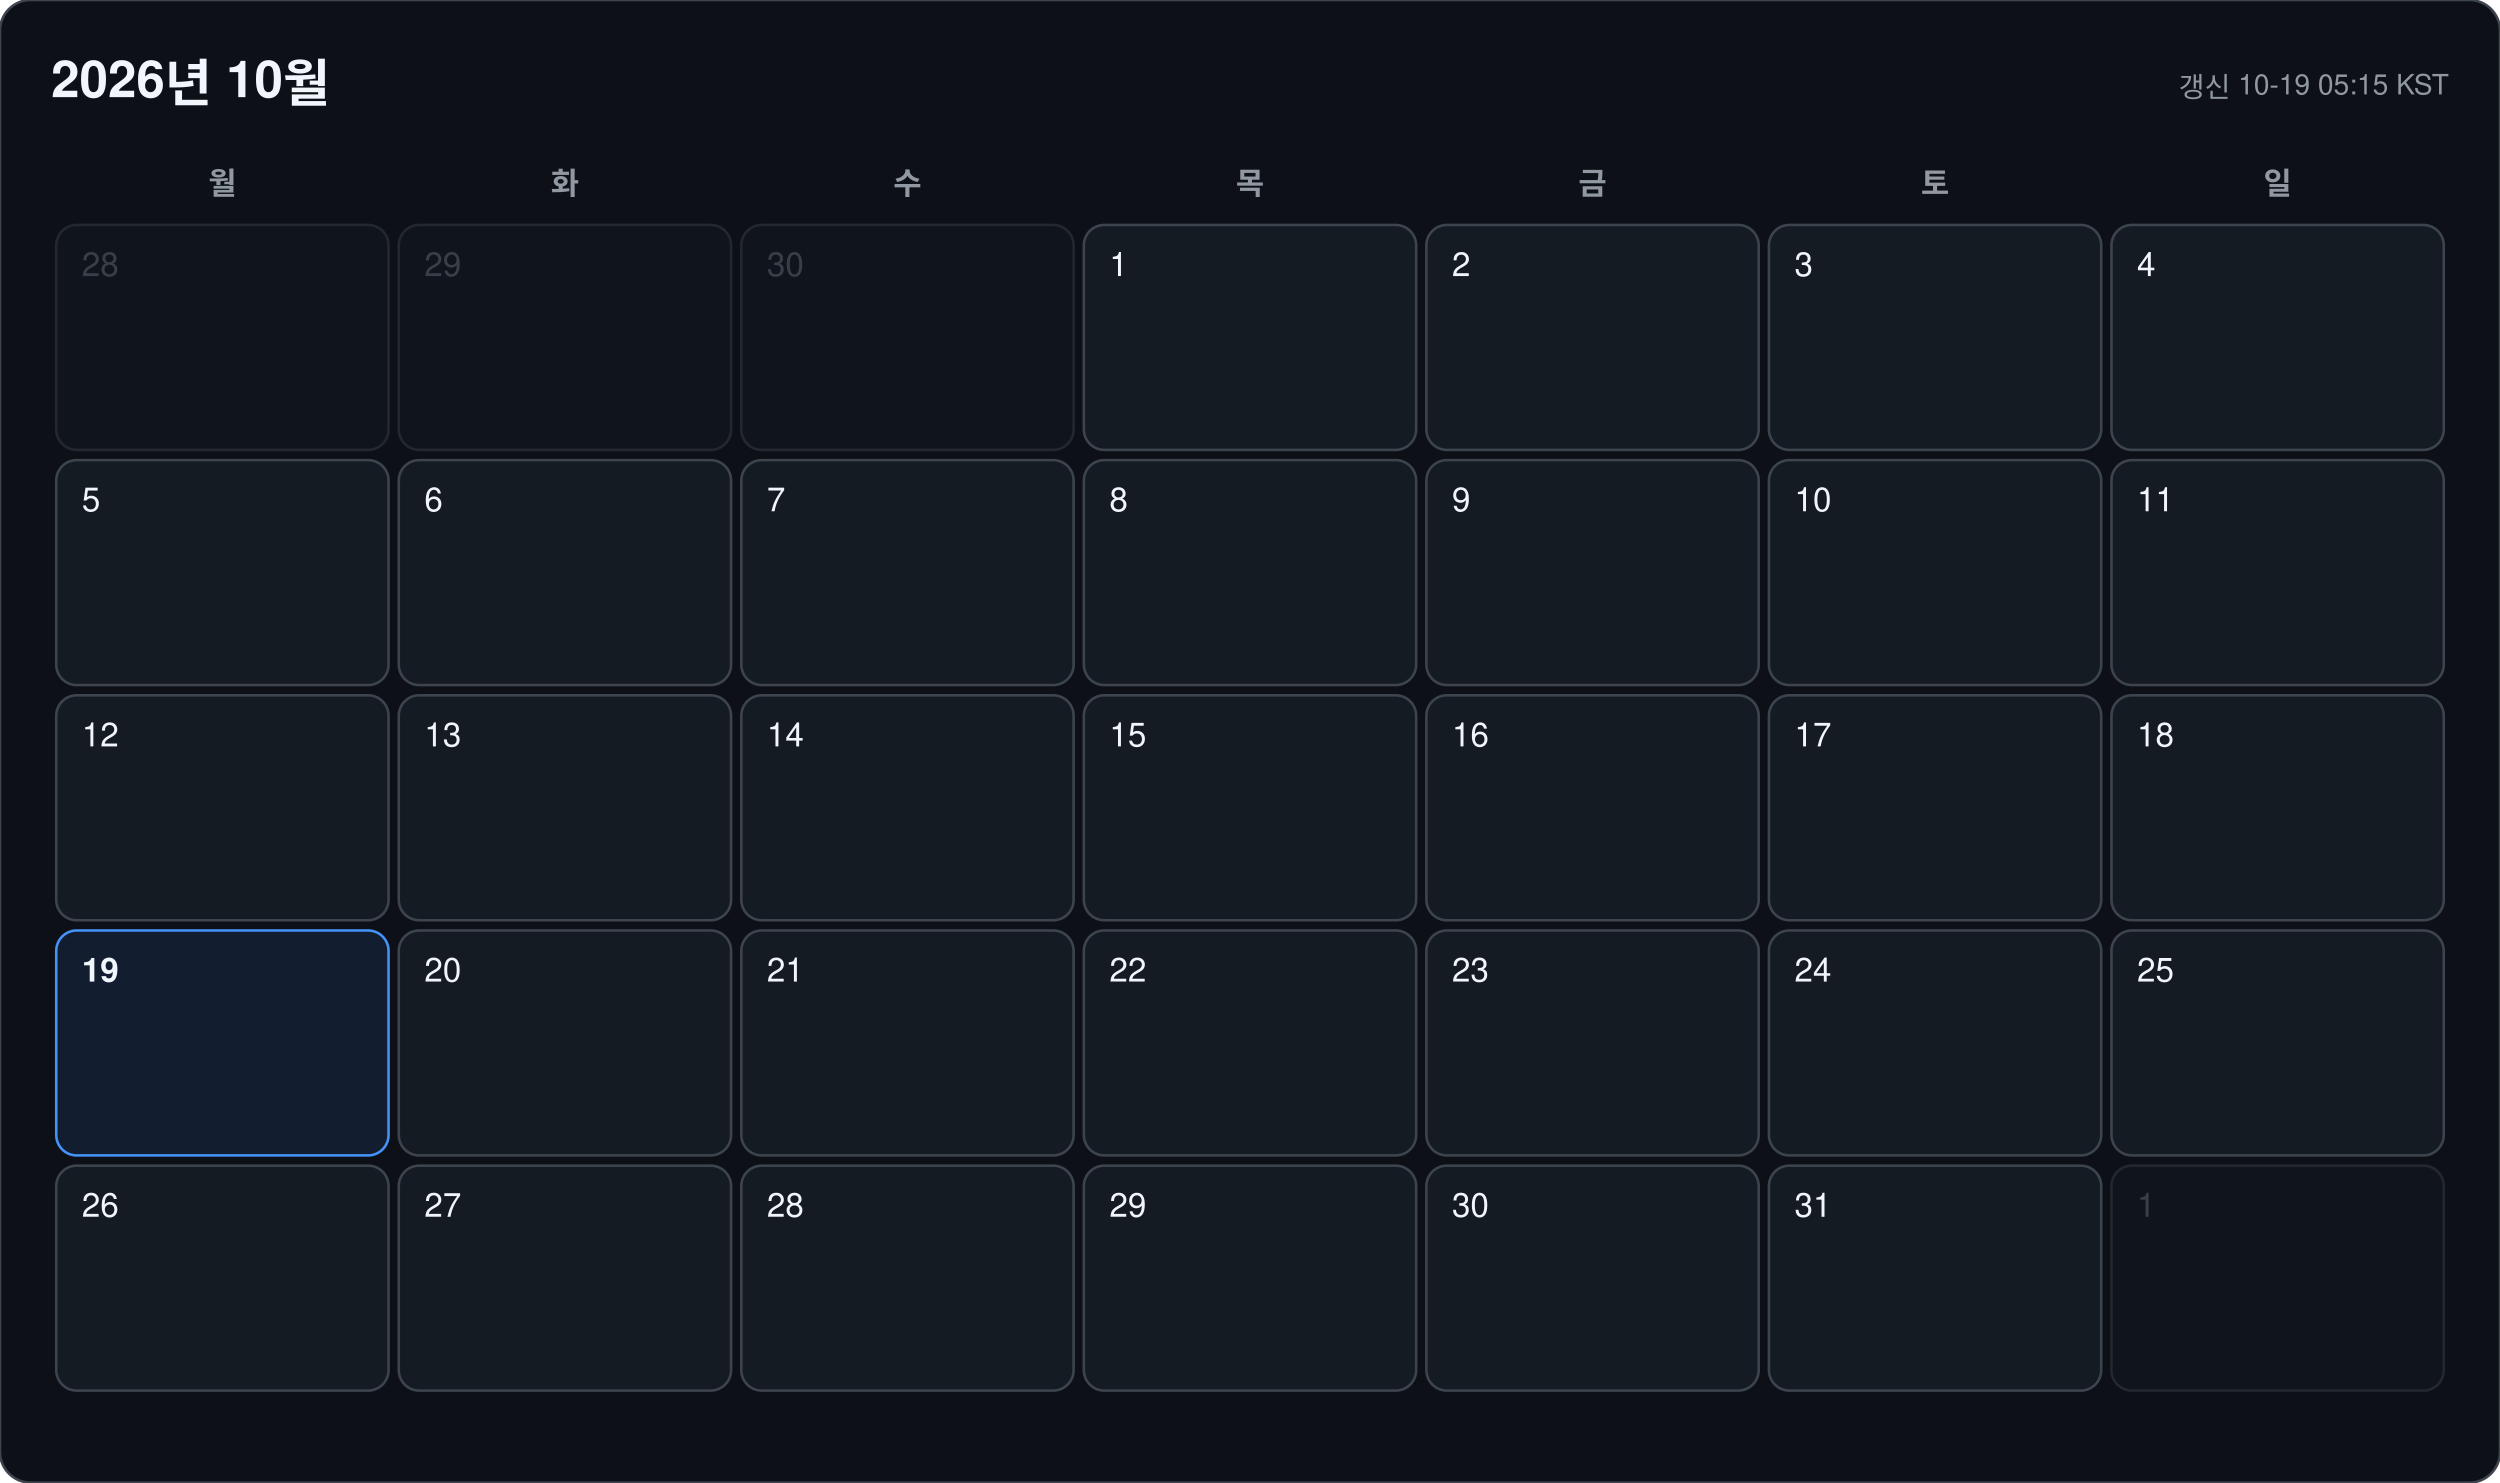
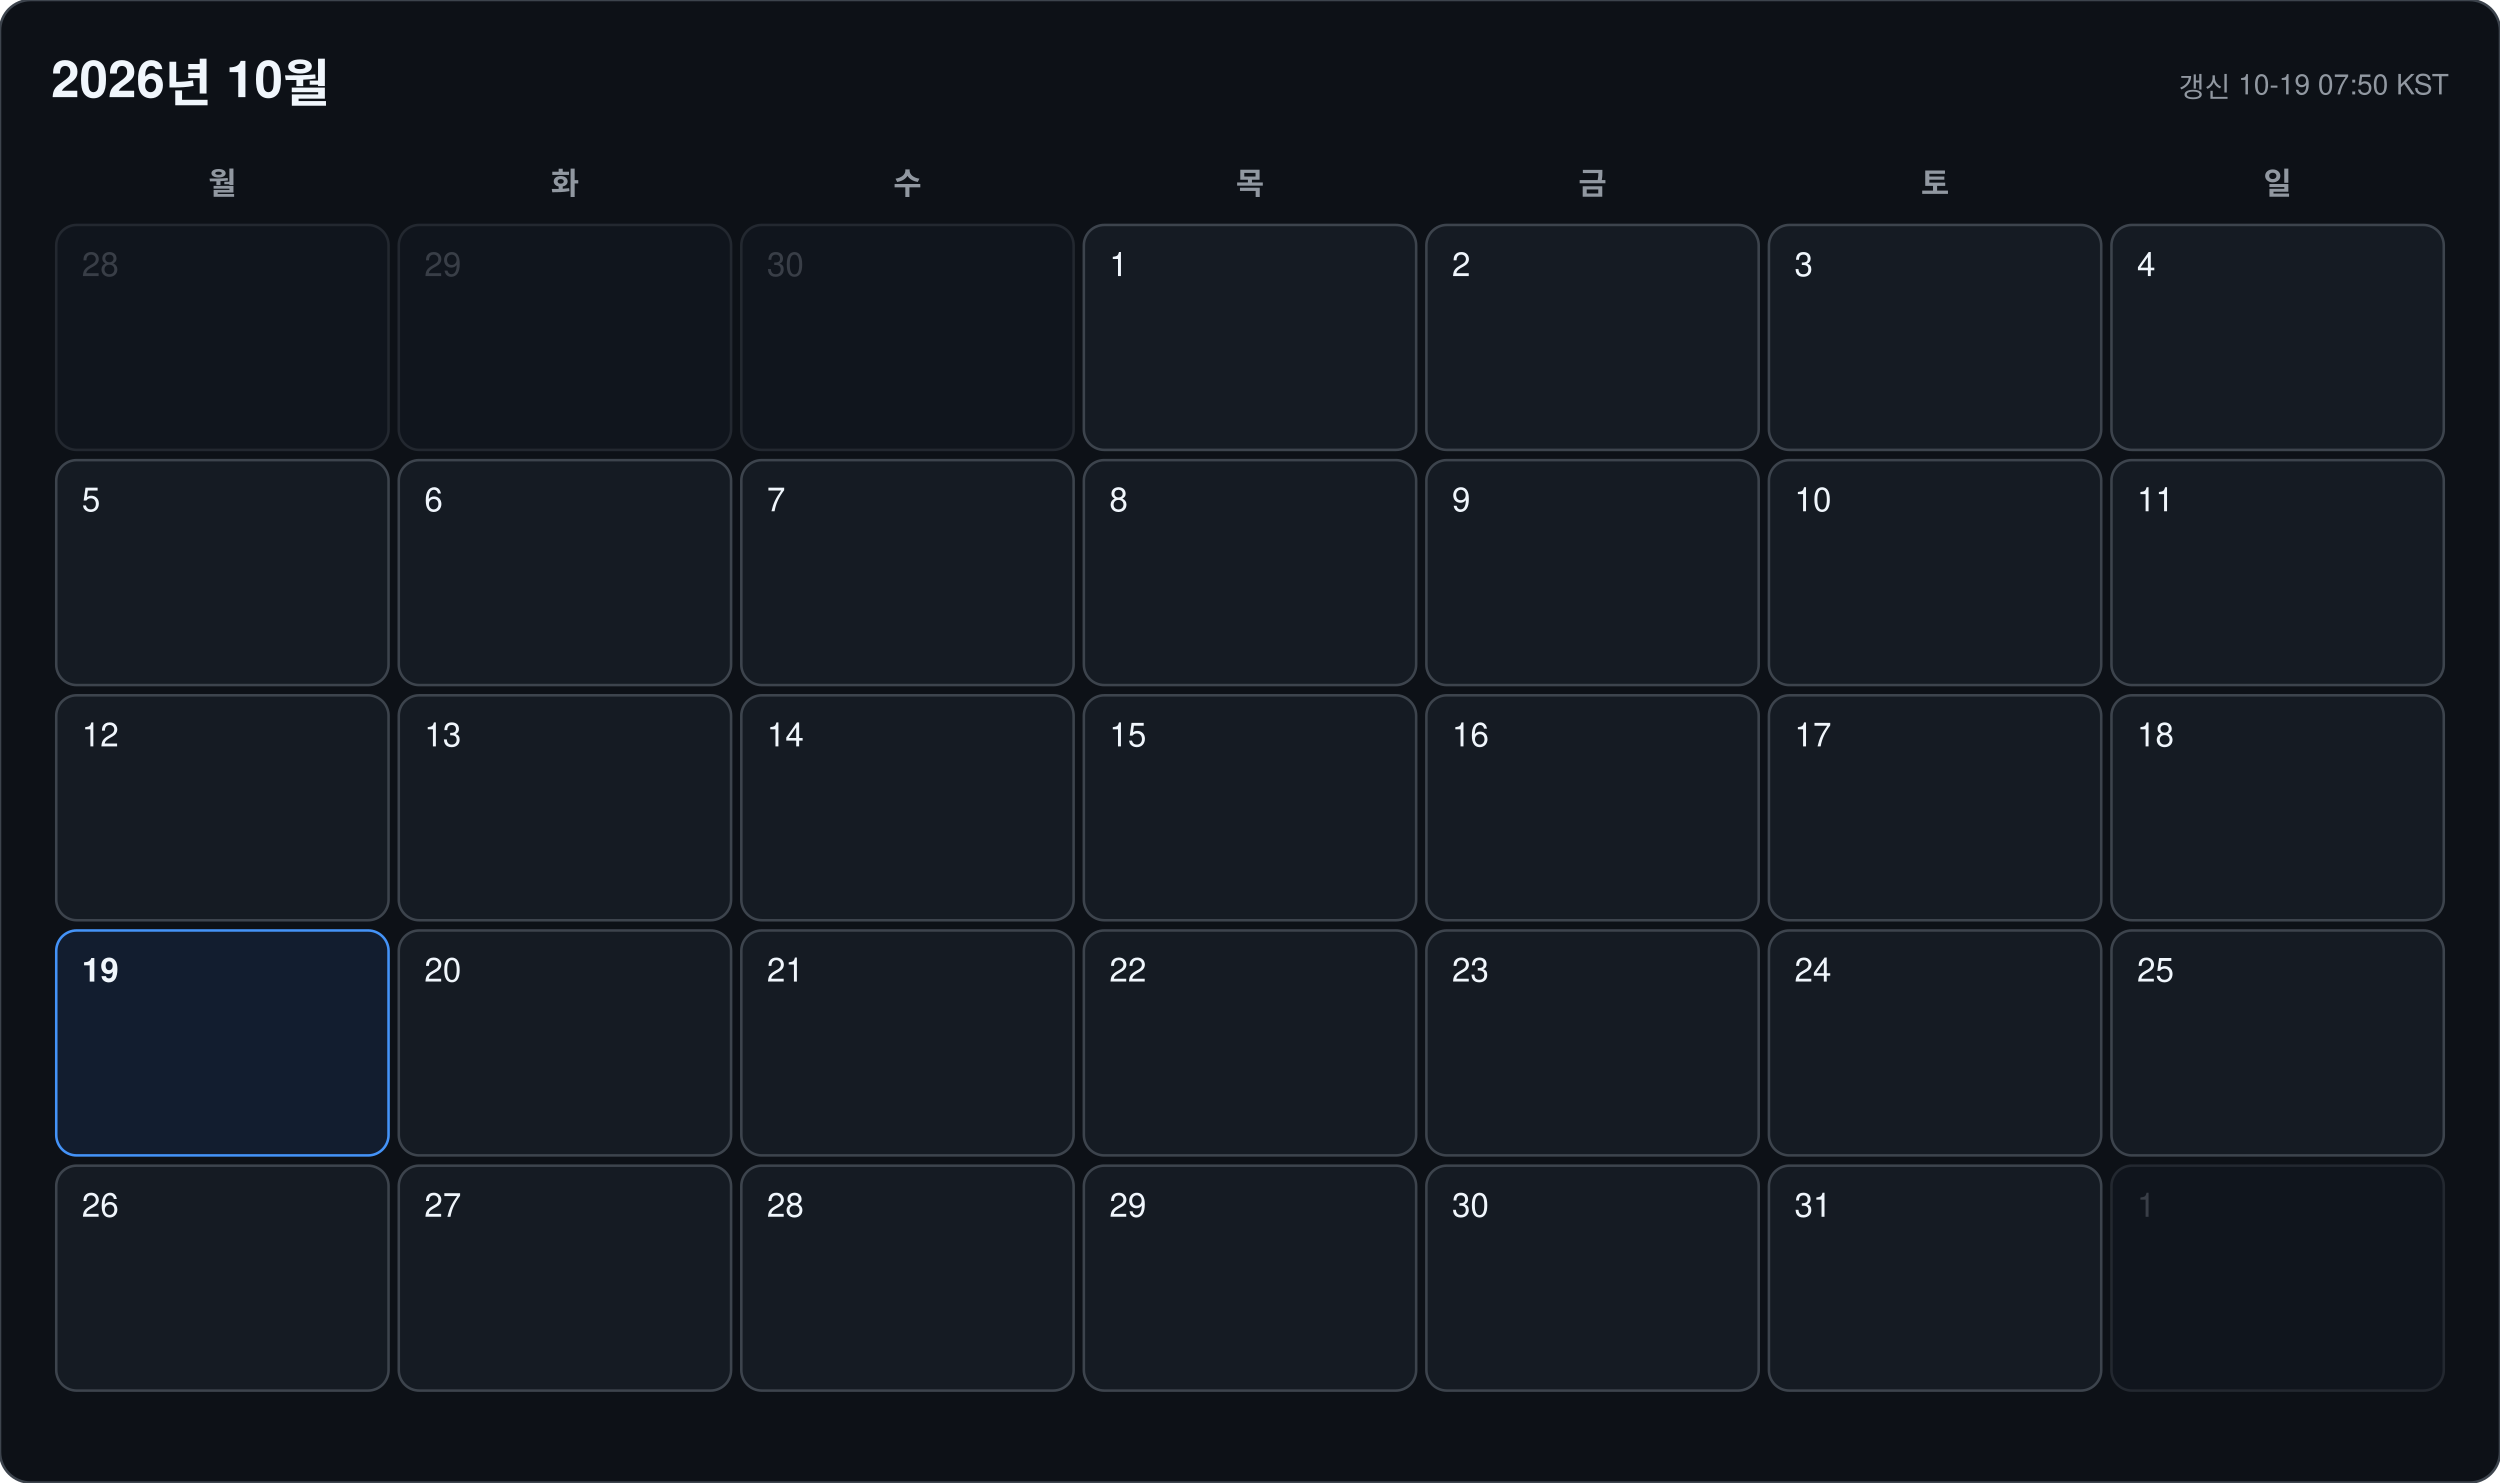
<svg xmlns="http://www.w3.org/2000/svg" width="978" height="580" viewBox="0 0 978 580" font-family="-apple-system, BlinkMacSystemFont, 'Segoe UI', 'Malgun Gothic', 'Apple SD Gothic Neo', 'Noto Sans KR', Helvetica, Arial, sans-serif">
  <rect width="978" height="580" rx="12" fill="#0d1117" stroke="#3d444d" />
  <text x="20" y="38" font-size="20" font-weight="700" fill="#f0f6fc">2026년 10월</text>
-   <text x="958" y="38" font-size="11" text-anchor="end" fill="#9198a1">갱신 10-19 05:15 KST</text>
+   <text x="958" y="38" font-size="11" text-anchor="end" fill="#9198a1">갱신 10-19 07:50 KST</text>
  <text x="87" y="76" font-size="12" font-weight="600" text-anchor="middle" fill="#9198a1">월</text>
  <text x="221" y="76" font-size="12" font-weight="600" text-anchor="middle" fill="#9198a1">화</text>
  <text x="355" y="76" font-size="12" font-weight="600" text-anchor="middle" fill="#9198a1">수</text>
  <text x="489" y="76" font-size="12" font-weight="600" text-anchor="middle" fill="#9198a1">목</text>
  <text x="623" y="76" font-size="12" font-weight="600" text-anchor="middle" fill="#9198a1">금</text>
  <text x="757" y="76" font-size="12" font-weight="600" text-anchor="middle" fill="#9198a1">토</text>
  <text x="891" y="76" font-size="12" font-weight="600" text-anchor="middle" fill="#9198a1">일</text>
  <g opacity="0.45">
    <rect x="22" y="88" width="130" height="88" rx="8" fill="#151b23" stroke="#3d444d" />
    <text x="32" y="108" font-size="13" font-weight="500" fill="#6e7681">28</text>
  </g>
  <g opacity="0.45">
    <rect x="156" y="88" width="130" height="88" rx="8" fill="#151b23" stroke="#3d444d" />
    <text x="166" y="108" font-size="13" font-weight="500" fill="#6e7681">29</text>
  </g>
  <g opacity="0.45">
    <rect x="290" y="88" width="130" height="88" rx="8" fill="#151b23" stroke="#3d444d" />
    <text x="300" y="108" font-size="13" font-weight="500" fill="#6e7681">30</text>
  </g>
  <g opacity="1">
    <rect x="424" y="88" width="130" height="88" rx="8" fill="#151b23" stroke="#3d444d" />
    <text x="434" y="108" font-size="13" font-weight="500" fill="#f0f6fc">1</text>
  </g>
  <g opacity="1">
    <rect x="558" y="88" width="130" height="88" rx="8" fill="#151b23" stroke="#3d444d" />
    <text x="568" y="108" font-size="13" font-weight="500" fill="#f0f6fc">2</text>
  </g>
  <g opacity="1">
    <rect x="692" y="88" width="130" height="88" rx="8" fill="#151b23" stroke="#3d444d" />
    <text x="702" y="108" font-size="13" font-weight="500" fill="#f0f6fc">3</text>
  </g>
  <g opacity="1">
    <rect x="826" y="88" width="130" height="88" rx="8" fill="#151b23" stroke="#3d444d" />
    <text x="836" y="108" font-size="13" font-weight="500" fill="#f0f6fc">4</text>
  </g>
  <g opacity="1">
    <rect x="22" y="180" width="130" height="88" rx="8" fill="#151b23" stroke="#3d444d" />
    <text x="32" y="200" font-size="13" font-weight="500" fill="#f0f6fc">5</text>
  </g>
  <g opacity="1">
    <rect x="156" y="180" width="130" height="88" rx="8" fill="#151b23" stroke="#3d444d" />
    <text x="166" y="200" font-size="13" font-weight="500" fill="#f0f6fc">6</text>
  </g>
  <g opacity="1">
    <rect x="290" y="180" width="130" height="88" rx="8" fill="#151b23" stroke="#3d444d" />
    <text x="300" y="200" font-size="13" font-weight="500" fill="#f0f6fc">7</text>
  </g>
  <g opacity="1">
    <rect x="424" y="180" width="130" height="88" rx="8" fill="#151b23" stroke="#3d444d" />
    <text x="434" y="200" font-size="13" font-weight="500" fill="#f0f6fc">8</text>
  </g>
  <g opacity="1">
    <rect x="558" y="180" width="130" height="88" rx="8" fill="#151b23" stroke="#3d444d" />
    <text x="568" y="200" font-size="13" font-weight="500" fill="#f0f6fc">9</text>
  </g>
  <g opacity="1">
    <rect x="692" y="180" width="130" height="88" rx="8" fill="#151b23" stroke="#3d444d" />
    <text x="702" y="200" font-size="13" font-weight="500" fill="#f0f6fc">10</text>
  </g>
  <g opacity="1">
    <rect x="826" y="180" width="130" height="88" rx="8" fill="#151b23" stroke="#3d444d" />
    <text x="836" y="200" font-size="13" font-weight="500" fill="#f0f6fc">11</text>
  </g>
  <g opacity="1">
    <rect x="22" y="272" width="130" height="88" rx="8" fill="#151b23" stroke="#3d444d" />
    <text x="32" y="292" font-size="13" font-weight="500" fill="#f0f6fc">12</text>
  </g>
  <g opacity="1">
    <rect x="156" y="272" width="130" height="88" rx="8" fill="#151b23" stroke="#3d444d" />
    <text x="166" y="292" font-size="13" font-weight="500" fill="#f0f6fc">13</text>
  </g>
  <g opacity="1">
    <rect x="290" y="272" width="130" height="88" rx="8" fill="#151b23" stroke="#3d444d" />
    <text x="300" y="292" font-size="13" font-weight="500" fill="#f0f6fc">14</text>
  </g>
  <g opacity="1">
    <rect x="424" y="272" width="130" height="88" rx="8" fill="#151b23" stroke="#3d444d" />
    <text x="434" y="292" font-size="13" font-weight="500" fill="#f0f6fc">15</text>
  </g>
  <g opacity="1">
    <rect x="558" y="272" width="130" height="88" rx="8" fill="#151b23" stroke="#3d444d" />
    <text x="568" y="292" font-size="13" font-weight="500" fill="#f0f6fc">16</text>
  </g>
  <g opacity="1">
    <rect x="692" y="272" width="130" height="88" rx="8" fill="#151b23" stroke="#3d444d" />
    <text x="702" y="292" font-size="13" font-weight="500" fill="#f0f6fc">17</text>
  </g>
  <g opacity="1">
    <rect x="826" y="272" width="130" height="88" rx="8" fill="#151b23" stroke="#3d444d" />
    <text x="836" y="292" font-size="13" font-weight="500" fill="#f0f6fc">18</text>
  </g>
  <g opacity="1">
    <rect x="22" y="364" width="130" height="88" rx="8" fill="#121d2f" stroke="#4493f8" />
    <text x="32" y="384" font-size="13" font-weight="700" fill="#f0f6fc">19</text>
  </g>
  <g opacity="1">
    <rect x="156" y="364" width="130" height="88" rx="8" fill="#151b23" stroke="#3d444d" />
    <text x="166" y="384" font-size="13" font-weight="500" fill="#f0f6fc">20</text>
  </g>
  <g opacity="1">
    <rect x="290" y="364" width="130" height="88" rx="8" fill="#151b23" stroke="#3d444d" />
    <text x="300" y="384" font-size="13" font-weight="500" fill="#f0f6fc">21</text>
  </g>
  <g opacity="1">
    <rect x="424" y="364" width="130" height="88" rx="8" fill="#151b23" stroke="#3d444d" />
    <text x="434" y="384" font-size="13" font-weight="500" fill="#f0f6fc">22</text>
  </g>
  <g opacity="1">
    <rect x="558" y="364" width="130" height="88" rx="8" fill="#151b23" stroke="#3d444d" />
    <text x="568" y="384" font-size="13" font-weight="500" fill="#f0f6fc">23</text>
  </g>
  <g opacity="1">
    <rect x="692" y="364" width="130" height="88" rx="8" fill="#151b23" stroke="#3d444d" />
    <text x="702" y="384" font-size="13" font-weight="500" fill="#f0f6fc">24</text>
  </g>
  <g opacity="1">
    <rect x="826" y="364" width="130" height="88" rx="8" fill="#151b23" stroke="#3d444d" />
    <text x="836" y="384" font-size="13" font-weight="500" fill="#f0f6fc">25</text>
  </g>
  <g opacity="1">
    <rect x="22" y="456" width="130" height="88" rx="8" fill="#151b23" stroke="#3d444d" />
    <text x="32" y="476" font-size="13" font-weight="500" fill="#f0f6fc">26</text>
  </g>
  <g opacity="1">
    <rect x="156" y="456" width="130" height="88" rx="8" fill="#151b23" stroke="#3d444d" />
    <text x="166" y="476" font-size="13" font-weight="500" fill="#f0f6fc">27</text>
  </g>
  <g opacity="1">
    <rect x="290" y="456" width="130" height="88" rx="8" fill="#151b23" stroke="#3d444d" />
    <text x="300" y="476" font-size="13" font-weight="500" fill="#f0f6fc">28</text>
  </g>
  <g opacity="1">
    <rect x="424" y="456" width="130" height="88" rx="8" fill="#151b23" stroke="#3d444d" />
    <text x="434" y="476" font-size="13" font-weight="500" fill="#f0f6fc">29</text>
  </g>
  <g opacity="1">
    <rect x="558" y="456" width="130" height="88" rx="8" fill="#151b23" stroke="#3d444d" />
    <text x="568" y="476" font-size="13" font-weight="500" fill="#f0f6fc">30</text>
  </g>
  <g opacity="1">
    <rect x="692" y="456" width="130" height="88" rx="8" fill="#151b23" stroke="#3d444d" />
    <text x="702" y="476" font-size="13" font-weight="500" fill="#f0f6fc">31</text>
  </g>
  <g opacity="0.45">
    <rect x="826" y="456" width="130" height="88" rx="8" fill="#151b23" stroke="#3d444d" />
    <text x="836" y="476" font-size="13" font-weight="500" fill="#6e7681">1</text>
  </g>
</svg>
